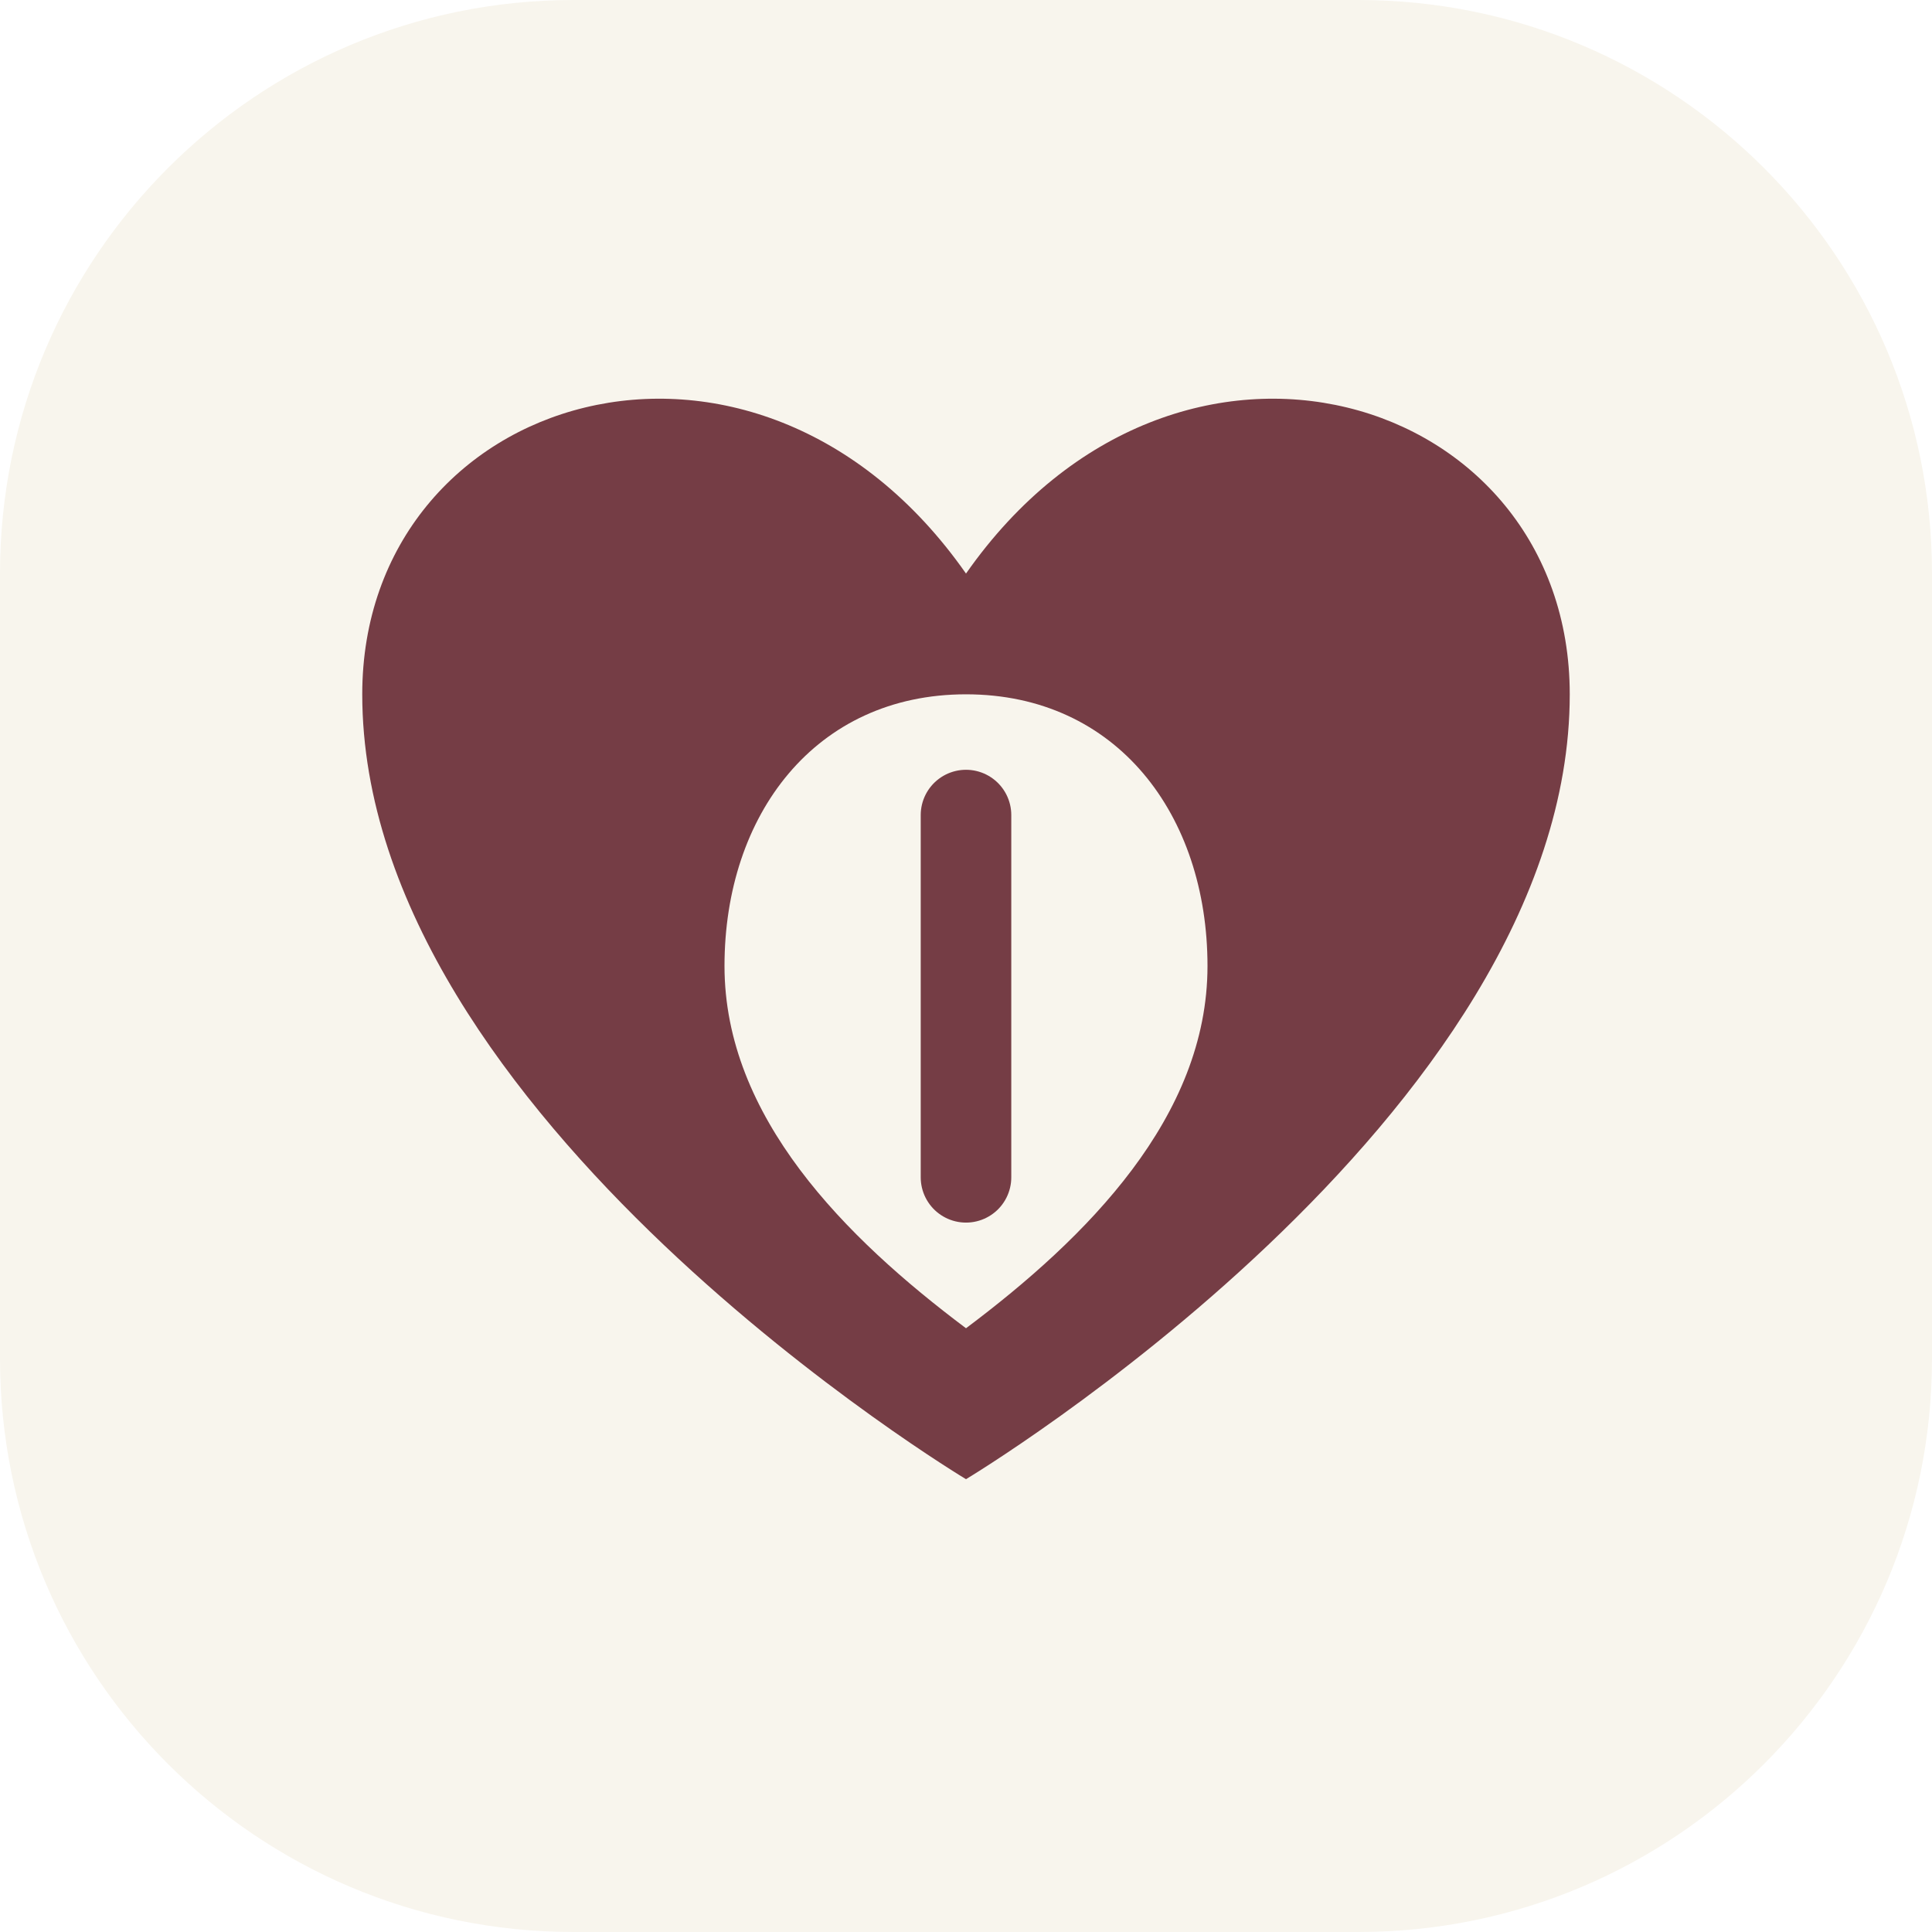
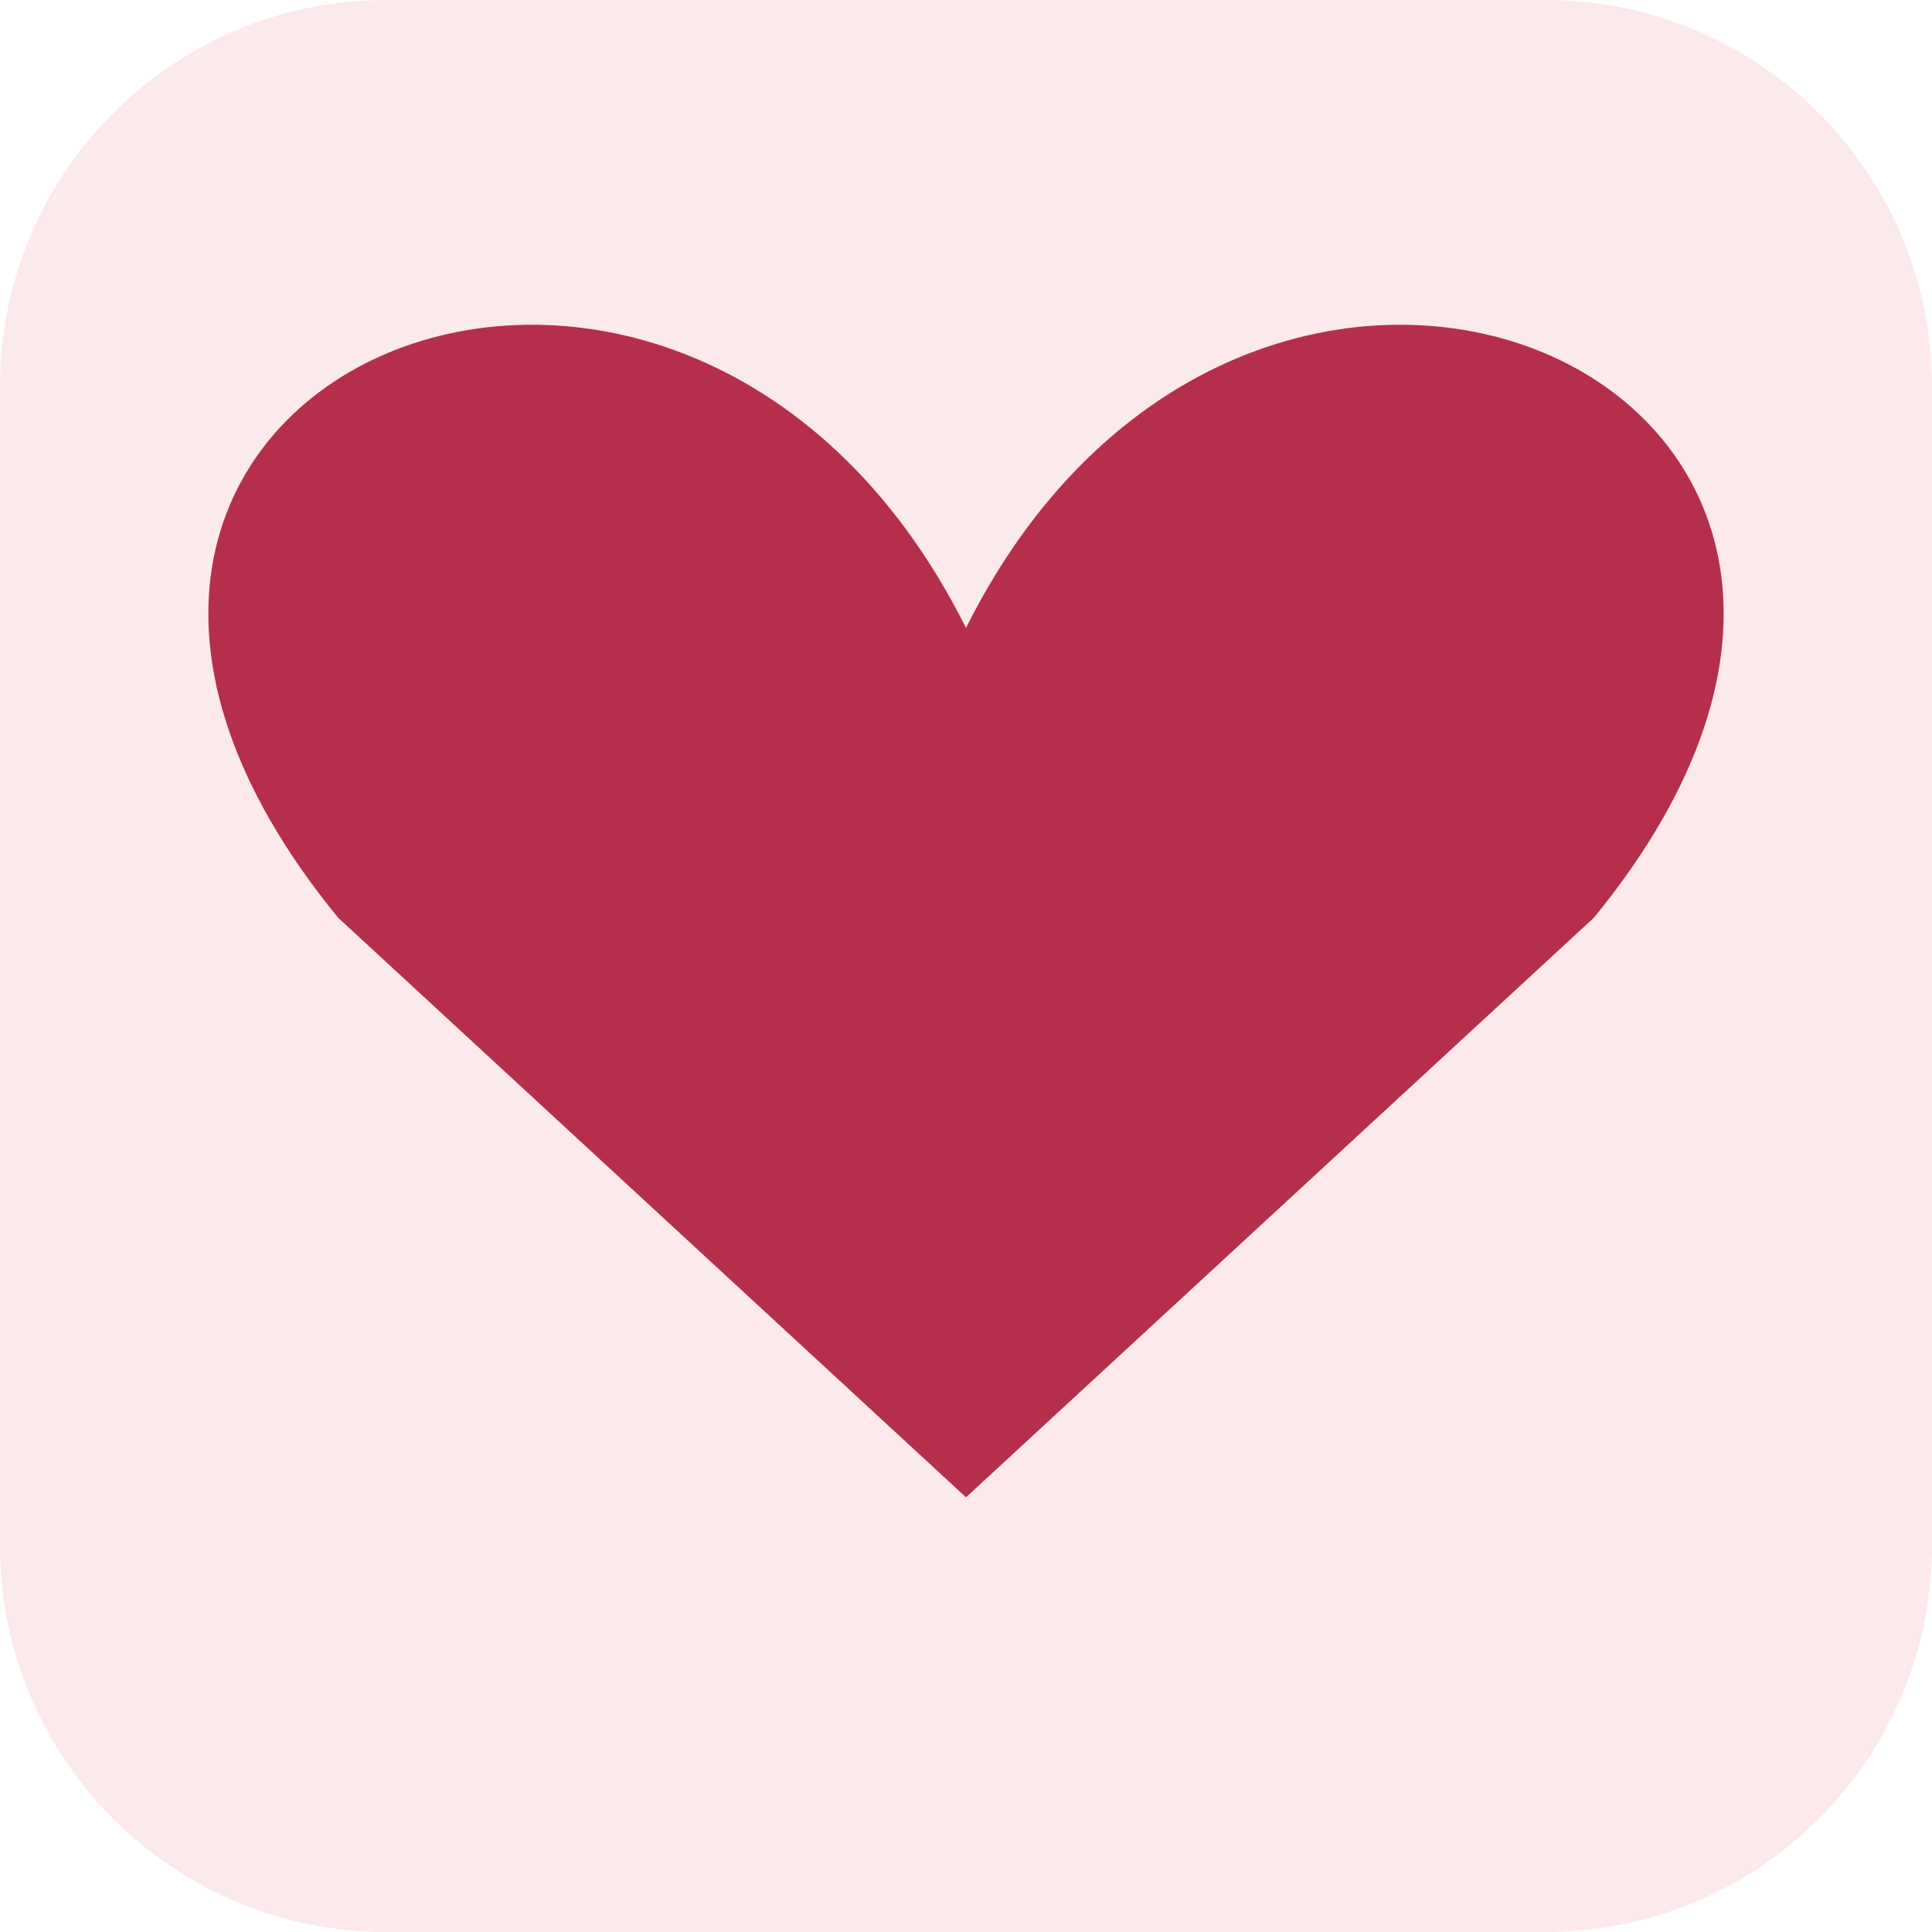
- <svg xmlns="http://www.w3.org/2000/svg" viewBox="0 0 64 64">
-   <rect width="64" height="64" rx="19" fill="#f8f5ed" />
-   <path d="M32 49S12 37 12 23c0-10 13-14 20-4 7-10 20-6 20 4 0 14-20 26-20 26Z" fill="#753d45" />
-   <path d="M32 23c-5 0-8 4-8 9s4 9 8 12c4-3 8-7 8-12s-3-9-8-9Z" fill="#f8f5ed" />
-   <path d="M32 27v12" stroke="#753d45" stroke-width="3" stroke-linecap="round" />
+ <svg xmlns="http://www.w3.org/2000/svg" viewBox="0 0 40 40">
+   <rect width="40" height="40" rx="8" fill="#fbe9ec" />
+   <path d="M20 31 7 19C-2 8 14 1 20 13 26 1 42 8 33 19Z" fill="#b52f4b" />
</svg>
